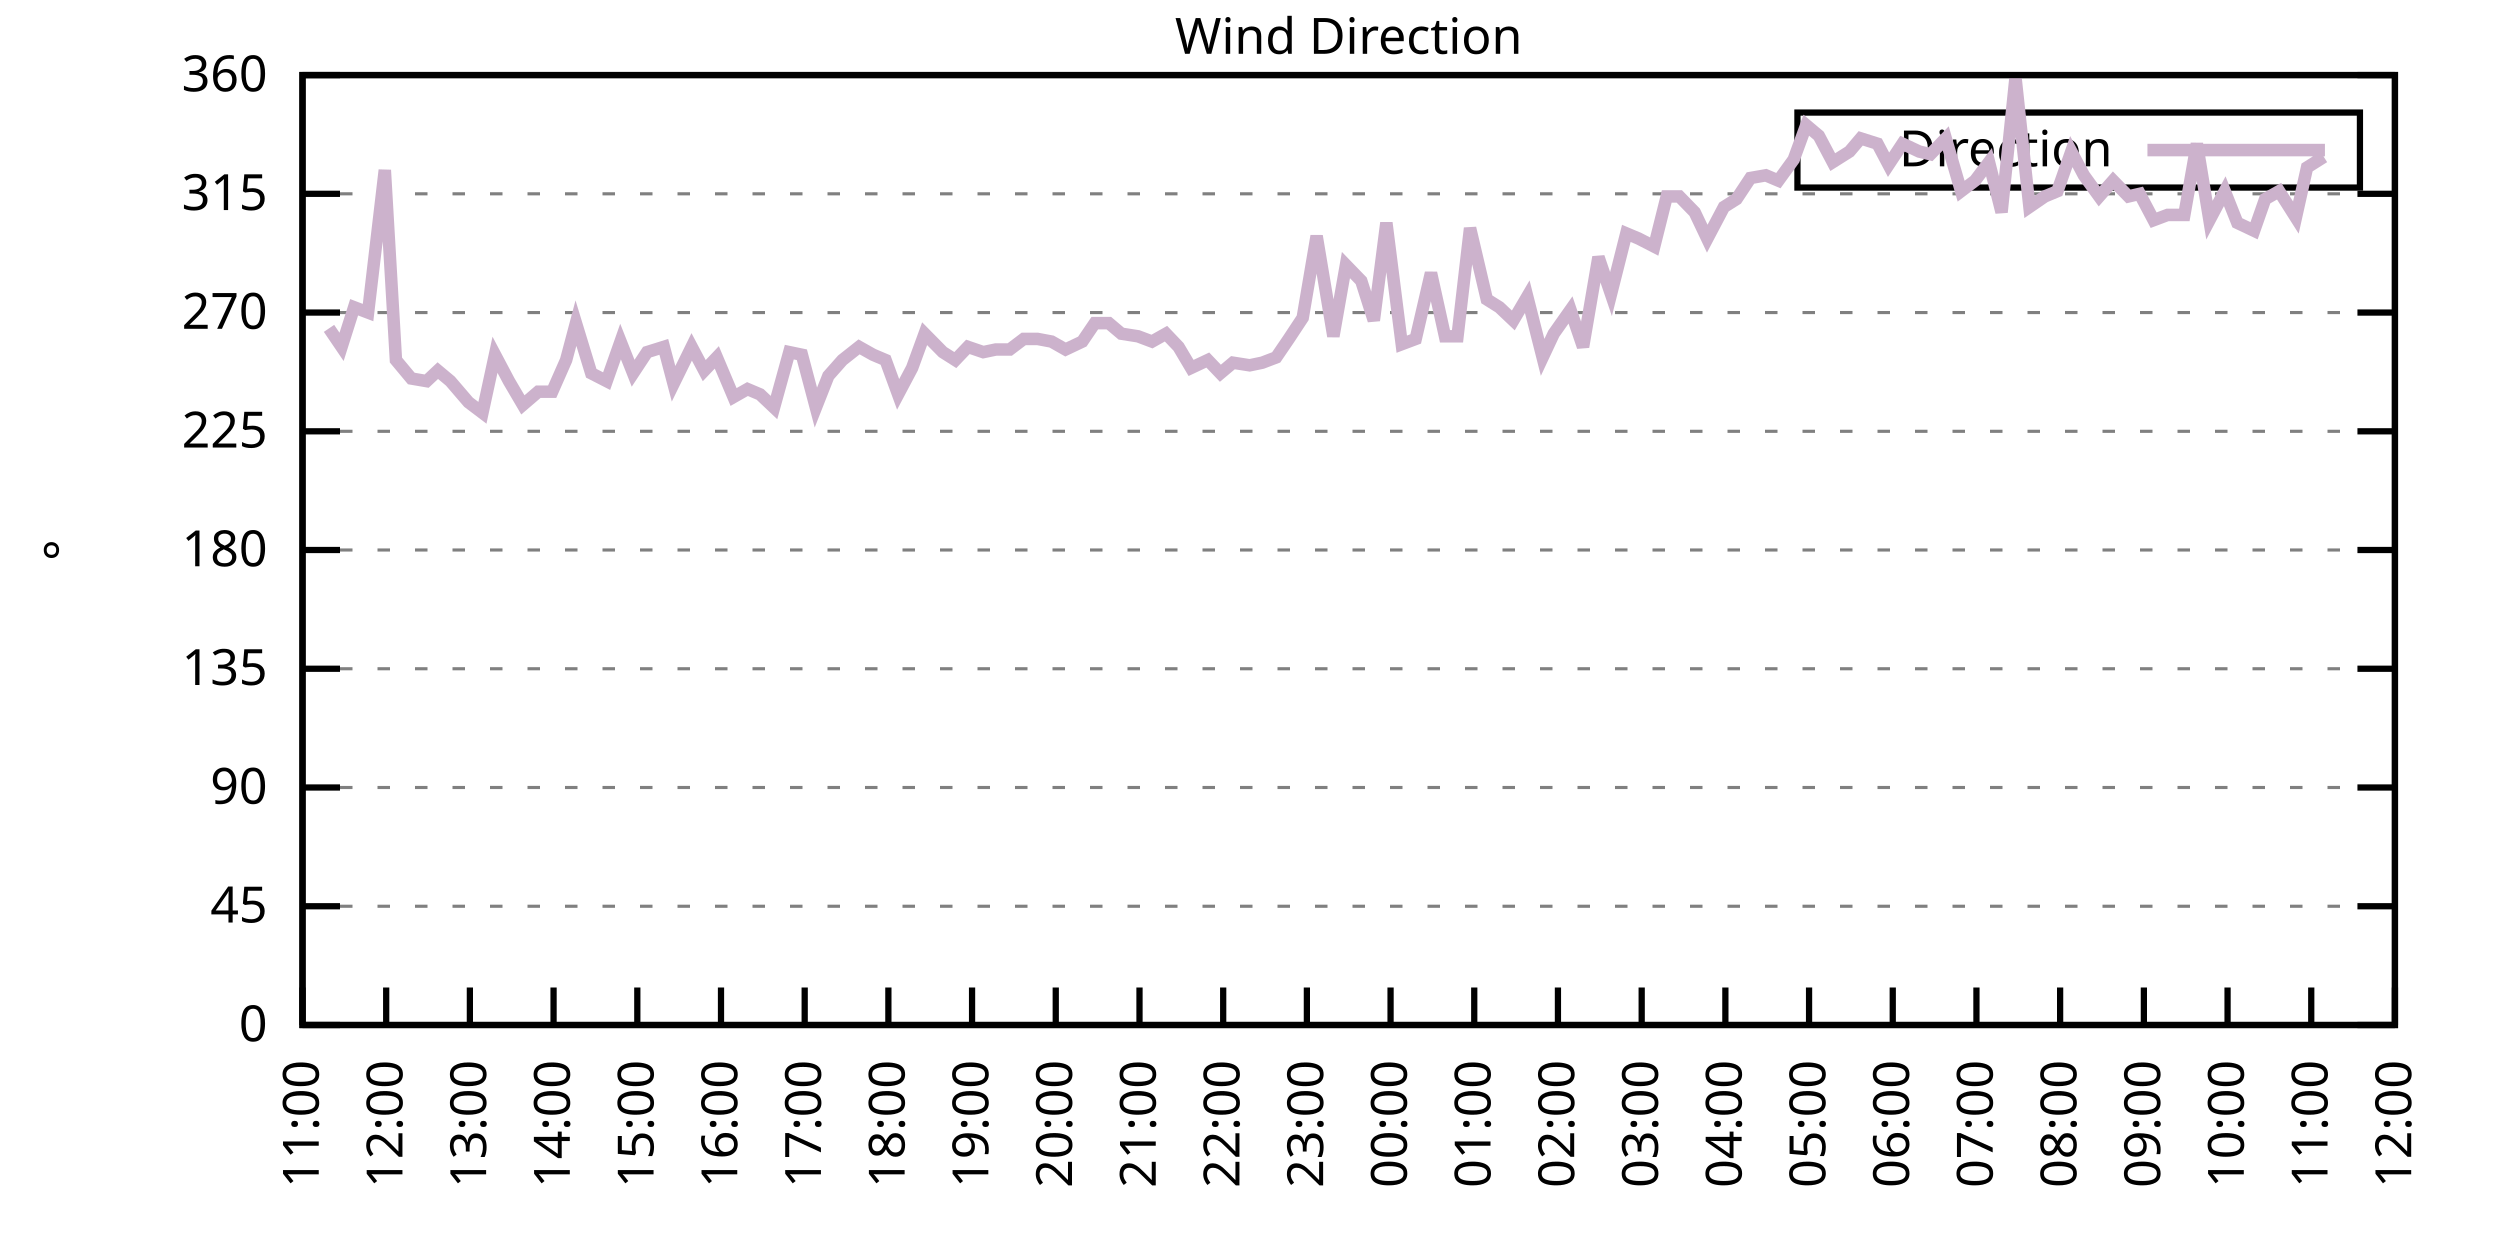
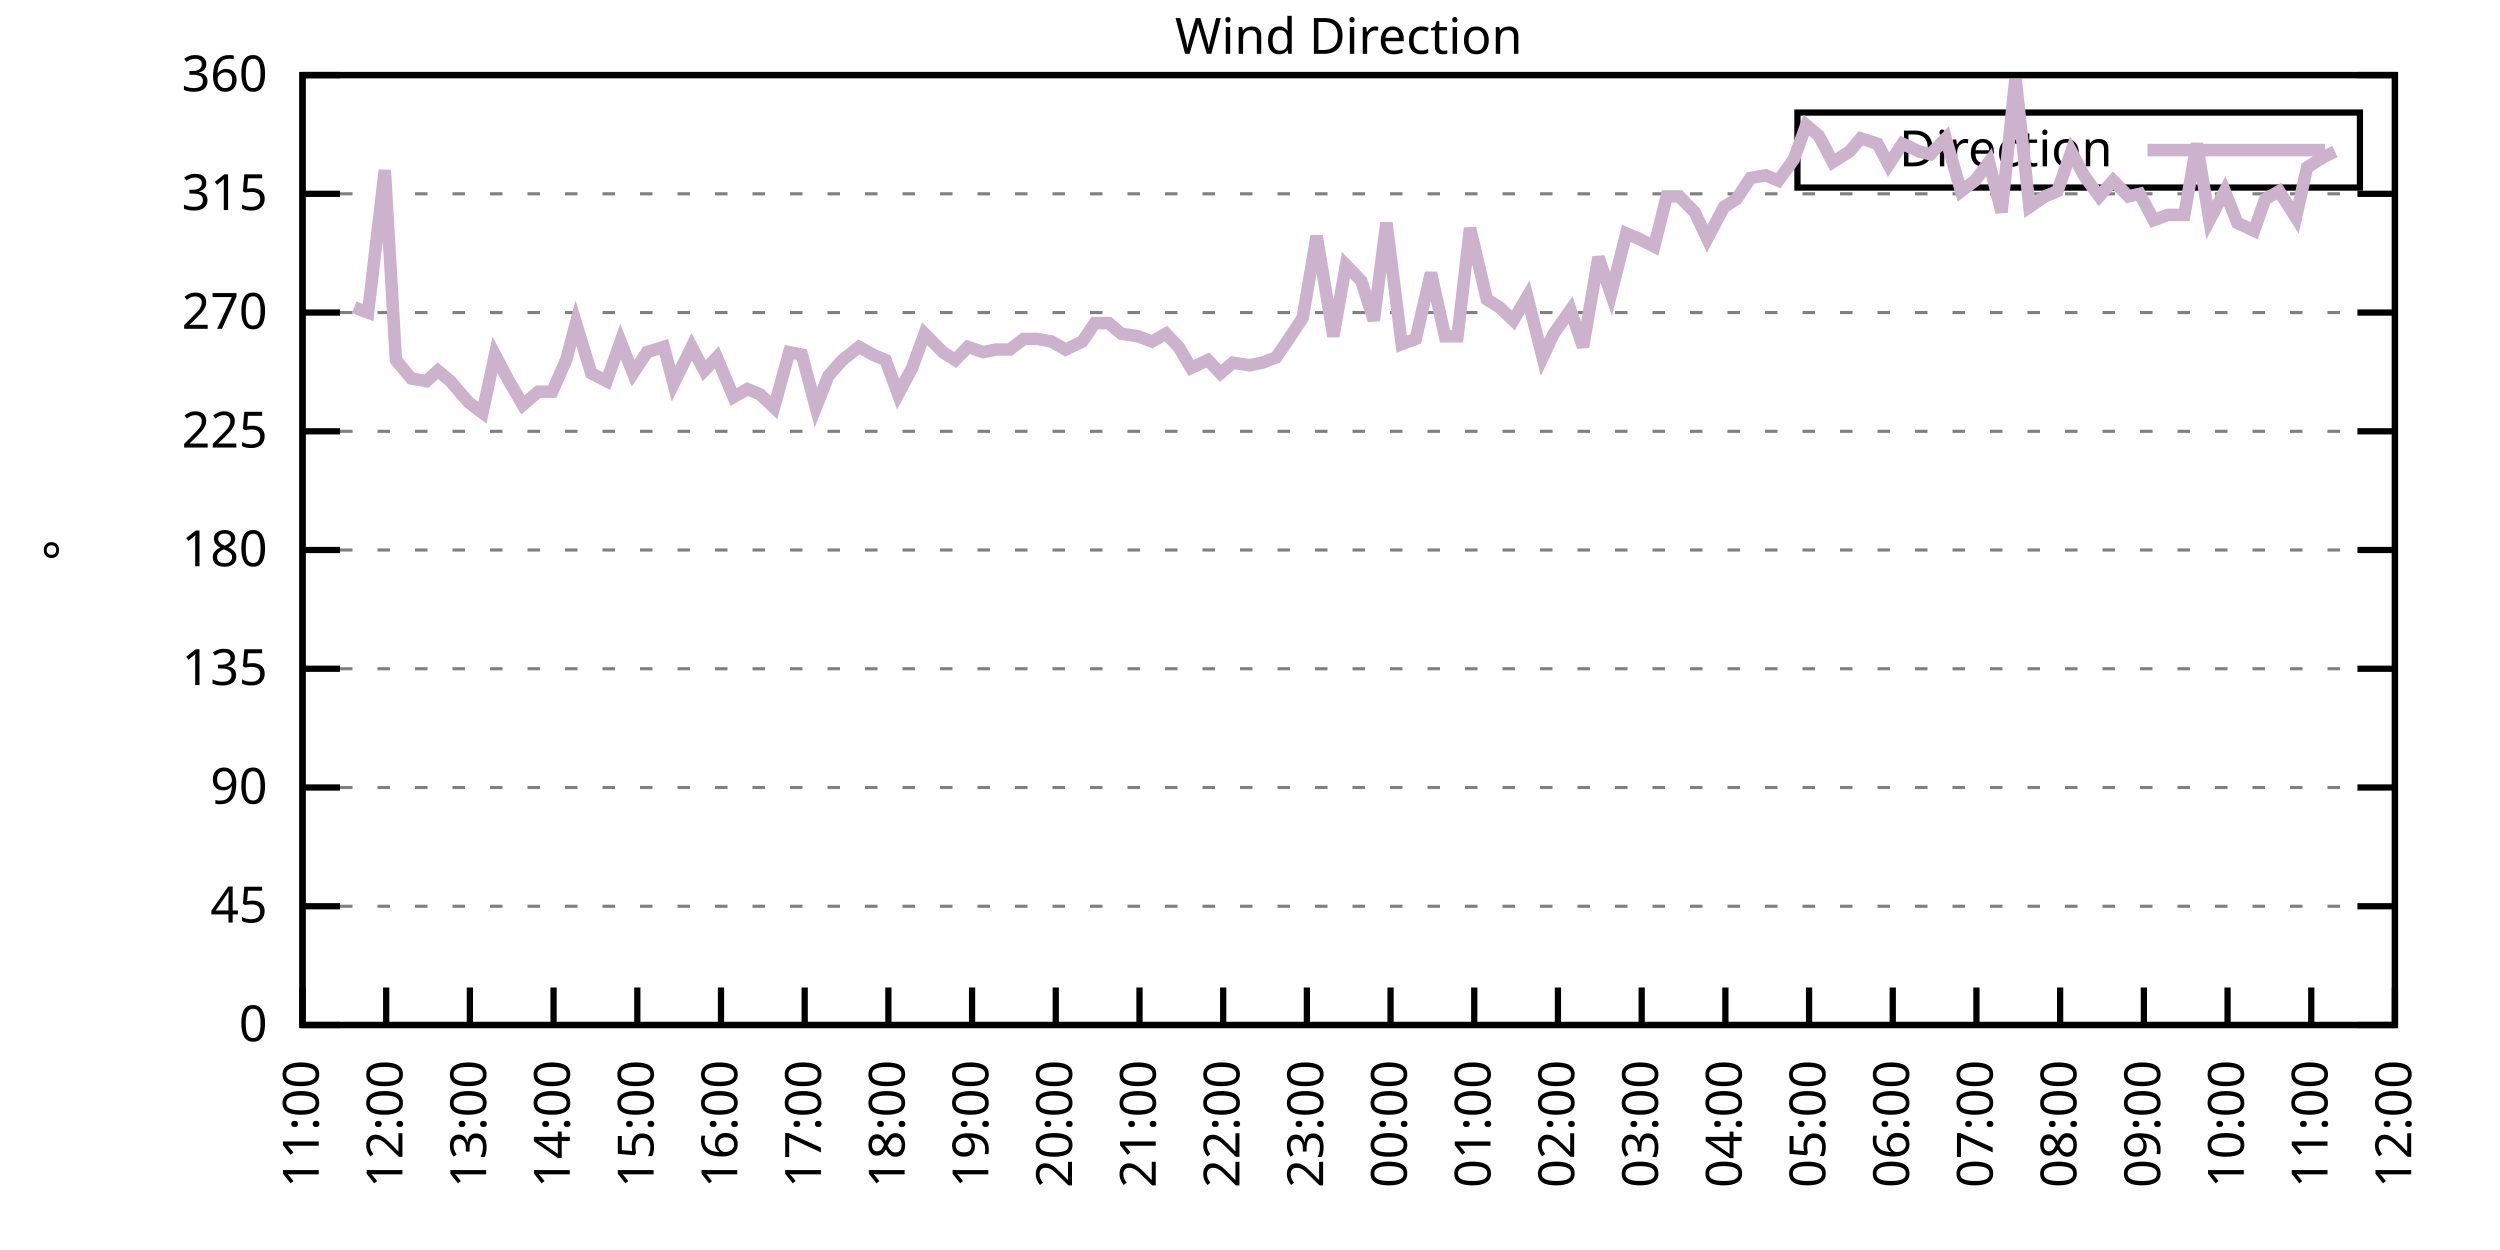
<svg xmlns="http://www.w3.org/2000/svg" xmlns:xlink="http://www.w3.org/1999/xlink" width="400" height="200" viewBox="0 0 400 200">
  <g id="gnuplot_canvas">
    <rect x="0" y="0" width="400" height="200" fill="none" />
    <defs>
      <circle id="gpDot" r="0.5" stroke-width="0.5" stroke="currentColor" />
      <path id="gpPt0" stroke-width="0.333" stroke="currentColor" d="M-1,0 h2 M0,-1 v2" />
      <path id="gpPt1" stroke-width="0.333" stroke="currentColor" d="M-1,-1 L1,1 M1,-1 L-1,1" />
      <path id="gpPt2" stroke-width="0.333" stroke="currentColor" d="M-1,0 L1,0 M0,-1 L0,1 M-1,-1 L1,1 M-1,1 L1,-1" />
      <rect id="gpPt3" stroke-width="0.333" stroke="currentColor" x="-1" y="-1" width="2" height="2" />
      <rect id="gpPt4" stroke-width="0.333" stroke="currentColor" fill="currentColor" x="-1" y="-1" width="2" height="2" />
      <circle id="gpPt5" stroke-width="0.333" stroke="currentColor" cx="0" cy="0" r="1" />
      <use xlink:href="#gpPt5" id="gpPt6" fill="currentColor" stroke="none" />
      <path id="gpPt7" stroke-width="0.333" stroke="currentColor" d="M0,-1.33 L-1.33,0.67 L1.33,0.67 z" />
      <use xlink:href="#gpPt7" id="gpPt8" fill="currentColor" stroke="none" />
      <use xlink:href="#gpPt7" id="gpPt9" stroke="currentColor" transform="rotate(180)" />
      <use xlink:href="#gpPt9" id="gpPt10" fill="currentColor" stroke="none" />
      <use xlink:href="#gpPt3" id="gpPt11" stroke="currentColor" transform="rotate(45)" />
      <use xlink:href="#gpPt11" id="gpPt12" fill="currentColor" stroke="none" />
      <path id="gpPt13" stroke-width="0.333" stroke="currentColor" d="M0,1.330 L1.265,0.411 L0.782,-1.067 L-0.782,-1.076 L-1.265,0.411 z" />
      <use xlink:href="#gpPt13" id="gpPt14" fill="currentColor" stroke="none" />
      <filter id="textbox" filterUnits="objectBoundingBox" x="0" y="0" height="1" width="1">
        <feFlood flood-color="white" flood-opacity="1" result="bgnd" />
        <feComposite in="SourceGraphic" in2="bgnd" operator="atop" />
      </filter>
      <filter id="greybox" filterUnits="objectBoundingBox" x="0" y="0" height="1" width="1">
        <feFlood flood-color="lightgrey" flood-opacity="1" result="grey" />
        <feComposite in="SourceGraphic" in2="grey" operator="atop" />
      </filter>
    </defs>
    <g fill="none" color="white" stroke="currentColor" stroke-width="1.00" stroke-linecap="butt" stroke-linejoin="miter">
</g>
    <g fill="none" color="black" stroke="currentColor" stroke-width="1.00" stroke-linecap="butt" stroke-linejoin="miter">
      <g stroke="none" shape-rendering="crispEdges">
        <polygon fill="rgb(255, 255, 255)" points="48.40,164.00 383.18,164.00 383.18,12.02 48.40,12.02 " />
      </g>
    </g>
    <g fill="none" color="black" stroke="currentColor" stroke-width="1.00" stroke-linecap="butt" stroke-linejoin="miter">
</g>
    <g fill="none" color="black" stroke="black" stroke-width="0.50" stroke-linecap="butt" stroke-linejoin="miter">
</g>
    <g fill="none" color="gray" stroke="currentColor" stroke-width="0.50" stroke-linecap="butt" stroke-linejoin="miter">
      <path stroke="gray" stroke-dasharray="2,4" class="gridline" d="M48.40,164.00 L383.19,164.00  " />
    </g>
    <g fill="none" color="gray" stroke="gray" stroke-width="1.00" stroke-linecap="butt" stroke-linejoin="miter">
</g>
    <g fill="none" color="black" stroke="currentColor" stroke-width="1.00" stroke-linecap="butt" stroke-linejoin="miter">
      <path stroke="black" d="M48.40,164.00 L54.40,164.00 M383.19,164.00 L377.19,164.00  " />
      <g transform="translate(42.80,166.60)" stroke="none" fill="black" font-family="Sans" font-size="8.00" text-anchor="end">
        <text>
          <tspan font-family="Sans"> 0</tspan>
        </text>
      </g>
    </g>
    <g fill="none" color="black" stroke="currentColor" stroke-width="1.00" stroke-linecap="butt" stroke-linejoin="miter">
</g>
    <g fill="none" color="black" stroke="black" stroke-width="0.50" stroke-linecap="butt" stroke-linejoin="miter">
</g>
    <g fill="none" color="gray" stroke="currentColor" stroke-width="0.50" stroke-linecap="butt" stroke-linejoin="miter">
      <path stroke="gray" stroke-dasharray="2,4" class="gridline" d="M48.40,145.00 L383.19,145.00  " />
    </g>
    <g fill="none" color="gray" stroke="gray" stroke-width="1.00" stroke-linecap="butt" stroke-linejoin="miter">
</g>
    <g fill="none" color="black" stroke="currentColor" stroke-width="1.00" stroke-linecap="butt" stroke-linejoin="miter">
      <path stroke="black" d="M48.40,145.00 L54.40,145.00 M383.19,145.00 L377.19,145.00  " />
      <g transform="translate(42.80,147.60)" stroke="none" fill="black" font-family="Sans" font-size="8.00" text-anchor="end">
        <text>
          <tspan font-family="Sans"> 45</tspan>
        </text>
      </g>
    </g>
    <g fill="none" color="black" stroke="currentColor" stroke-width="1.00" stroke-linecap="butt" stroke-linejoin="miter">
</g>
    <g fill="none" color="black" stroke="black" stroke-width="0.50" stroke-linecap="butt" stroke-linejoin="miter">
</g>
    <g fill="none" color="gray" stroke="currentColor" stroke-width="0.50" stroke-linecap="butt" stroke-linejoin="miter">
      <path stroke="gray" stroke-dasharray="2,4" class="gridline" d="M48.40,126.00 L383.19,126.00  " />
    </g>
    <g fill="none" color="gray" stroke="gray" stroke-width="1.00" stroke-linecap="butt" stroke-linejoin="miter">
</g>
    <g fill="none" color="black" stroke="currentColor" stroke-width="1.00" stroke-linecap="butt" stroke-linejoin="miter">
      <path stroke="black" d="M48.40,126.00 L54.40,126.00 M383.19,126.00 L377.19,126.00  " />
      <g transform="translate(42.80,128.60)" stroke="none" fill="black" font-family="Sans" font-size="8.00" text-anchor="end">
        <text>
          <tspan font-family="Sans"> 90</tspan>
        </text>
      </g>
    </g>
    <g fill="none" color="black" stroke="currentColor" stroke-width="1.00" stroke-linecap="butt" stroke-linejoin="miter">
</g>
    <g fill="none" color="black" stroke="black" stroke-width="0.50" stroke-linecap="butt" stroke-linejoin="miter">
</g>
    <g fill="none" color="gray" stroke="currentColor" stroke-width="0.50" stroke-linecap="butt" stroke-linejoin="miter">
      <path stroke="gray" stroke-dasharray="2,4" class="gridline" d="M48.40,107.00 L383.19,107.00  " />
    </g>
    <g fill="none" color="gray" stroke="gray" stroke-width="1.00" stroke-linecap="butt" stroke-linejoin="miter">
</g>
    <g fill="none" color="black" stroke="currentColor" stroke-width="1.00" stroke-linecap="butt" stroke-linejoin="miter">
      <path stroke="black" d="M48.40,107.00 L54.40,107.00 M383.19,107.00 L377.19,107.00  " />
      <g transform="translate(42.80,109.60)" stroke="none" fill="black" font-family="Sans" font-size="8.00" text-anchor="end">
        <text>
          <tspan font-family="Sans"> 135</tspan>
        </text>
      </g>
    </g>
    <g fill="none" color="black" stroke="currentColor" stroke-width="1.00" stroke-linecap="butt" stroke-linejoin="miter">
</g>
    <g fill="none" color="black" stroke="black" stroke-width="0.50" stroke-linecap="butt" stroke-linejoin="miter">
</g>
    <g fill="none" color="gray" stroke="currentColor" stroke-width="0.50" stroke-linecap="butt" stroke-linejoin="miter">
      <path stroke="gray" stroke-dasharray="2,4" class="gridline" d="M48.40,88.00 L383.19,88.00  " />
    </g>
    <g fill="none" color="gray" stroke="gray" stroke-width="1.00" stroke-linecap="butt" stroke-linejoin="miter">
</g>
    <g fill="none" color="black" stroke="currentColor" stroke-width="1.00" stroke-linecap="butt" stroke-linejoin="miter">
      <path stroke="black" d="M48.40,88.00 L54.40,88.00 M383.19,88.00 L377.19,88.00  " />
      <g transform="translate(42.80,90.60)" stroke="none" fill="black" font-family="Sans" font-size="8.00" text-anchor="end">
        <text>
          <tspan font-family="Sans"> 180</tspan>
        </text>
      </g>
    </g>
    <g fill="none" color="black" stroke="currentColor" stroke-width="1.00" stroke-linecap="butt" stroke-linejoin="miter">
</g>
    <g fill="none" color="black" stroke="black" stroke-width="0.50" stroke-linecap="butt" stroke-linejoin="miter">
</g>
    <g fill="none" color="gray" stroke="currentColor" stroke-width="0.50" stroke-linecap="butt" stroke-linejoin="miter">
      <path stroke="gray" stroke-dasharray="2,4" class="gridline" d="M48.40,69.01 L383.19,69.01  " />
    </g>
    <g fill="none" color="gray" stroke="gray" stroke-width="1.00" stroke-linecap="butt" stroke-linejoin="miter">
</g>
    <g fill="none" color="black" stroke="currentColor" stroke-width="1.00" stroke-linecap="butt" stroke-linejoin="miter">
      <path stroke="black" d="M48.40,69.01 L54.40,69.01 M383.19,69.01 L377.19,69.01  " />
      <g transform="translate(42.80,71.61)" stroke="none" fill="black" font-family="Sans" font-size="8.00" text-anchor="end">
        <text>
          <tspan font-family="Sans"> 225</tspan>
        </text>
      </g>
    </g>
    <g fill="none" color="black" stroke="currentColor" stroke-width="1.00" stroke-linecap="butt" stroke-linejoin="miter">
</g>
    <g fill="none" color="black" stroke="black" stroke-width="0.50" stroke-linecap="butt" stroke-linejoin="miter">
</g>
    <g fill="none" color="gray" stroke="currentColor" stroke-width="0.50" stroke-linecap="butt" stroke-linejoin="miter">
      <path stroke="gray" stroke-dasharray="2,4" class="gridline" d="M48.40,50.01 L383.19,50.01  " />
    </g>
    <g fill="none" color="gray" stroke="gray" stroke-width="1.00" stroke-linecap="butt" stroke-linejoin="miter">
</g>
    <g fill="none" color="black" stroke="currentColor" stroke-width="1.00" stroke-linecap="butt" stroke-linejoin="miter">
      <path stroke="black" d="M48.40,50.01 L54.40,50.01 M383.19,50.01 L377.19,50.01  " />
      <g transform="translate(42.80,52.61)" stroke="none" fill="black" font-family="Sans" font-size="8.00" text-anchor="end">
        <text>
          <tspan font-family="Sans"> 270</tspan>
        </text>
      </g>
    </g>
    <g fill="none" color="black" stroke="currentColor" stroke-width="1.00" stroke-linecap="butt" stroke-linejoin="miter">
</g>
    <g fill="none" color="black" stroke="black" stroke-width="0.50" stroke-linecap="butt" stroke-linejoin="miter">
</g>
    <g fill="none" color="gray" stroke="currentColor" stroke-width="0.50" stroke-linecap="butt" stroke-linejoin="miter">
      <path stroke="gray" stroke-dasharray="2,4" class="gridline" d="M48.40,31.01 L383.19,31.01  " />
    </g>
    <g fill="none" color="gray" stroke="gray" stroke-width="1.00" stroke-linecap="butt" stroke-linejoin="miter">
</g>
    <g fill="none" color="black" stroke="currentColor" stroke-width="1.00" stroke-linecap="butt" stroke-linejoin="miter">
      <path stroke="black" d="M48.40,31.01 L54.40,31.01 M383.19,31.01 L377.19,31.01  " />
      <g transform="translate(42.80,33.61)" stroke="none" fill="black" font-family="Sans" font-size="8.00" text-anchor="end">
        <text>
          <tspan font-family="Sans"> 315</tspan>
        </text>
      </g>
    </g>
    <g fill="none" color="black" stroke="currentColor" stroke-width="1.00" stroke-linecap="butt" stroke-linejoin="miter">
</g>
    <g fill="none" color="black" stroke="black" stroke-width="0.50" stroke-linecap="butt" stroke-linejoin="miter">
</g>
    <g fill="none" color="gray" stroke="currentColor" stroke-width="0.50" stroke-linecap="butt" stroke-linejoin="miter">
      <path stroke="gray" stroke-dasharray="2,4" class="gridline" d="M48.40,12.01 L383.19,12.01  " />
    </g>
    <g fill="none" color="gray" stroke="gray" stroke-width="1.00" stroke-linecap="butt" stroke-linejoin="miter">
</g>
    <g fill="none" color="black" stroke="currentColor" stroke-width="1.00" stroke-linecap="butt" stroke-linejoin="miter">
      <path stroke="black" d="M48.40,12.01 L54.40,12.01 M383.19,12.01 L377.19,12.01  " />
      <g transform="translate(42.80,14.61)" stroke="none" fill="black" font-family="Sans" font-size="8.00" text-anchor="end">
        <text>
          <tspan font-family="Sans"> 360</tspan>
        </text>
      </g>
    </g>
    <g fill="none" color="black" stroke="currentColor" stroke-width="1.00" stroke-linecap="butt" stroke-linejoin="miter">
      <path stroke="black" d="M48.40,164.00 L48.40,158.00  " />
      <g transform="translate(51.00,169.60) rotate(270.00)" stroke="none" fill="black" font-family="Sans" font-size="8.00" text-anchor="end">
        <text>
          <tspan font-family="Sans">11:00</tspan>
        </text>
      </g>
    </g>
    <g fill="none" color="black" stroke="currentColor" stroke-width="1.00" stroke-linecap="butt" stroke-linejoin="miter">
      <path stroke="black" d="M61.79,164.00 L61.79,158.00  " />
      <g transform="translate(64.39,169.60) rotate(270.00)" stroke="none" fill="black" font-family="Sans" font-size="8.00" text-anchor="end">
        <text>
          <tspan font-family="Sans">12:00</tspan>
        </text>
      </g>
    </g>
    <g fill="none" color="black" stroke="currentColor" stroke-width="1.00" stroke-linecap="butt" stroke-linejoin="miter">
      <path stroke="black" d="M75.18,164.00 L75.18,158.00  " />
      <g transform="translate(77.78,169.60) rotate(270.00)" stroke="none" fill="black" font-family="Sans" font-size="8.00" text-anchor="end">
        <text>
          <tspan font-family="Sans">13:00</tspan>
        </text>
      </g>
    </g>
    <g fill="none" color="black" stroke="currentColor" stroke-width="1.00" stroke-linecap="butt" stroke-linejoin="miter">
      <path stroke="black" d="M88.57,164.00 L88.57,158.00  " />
      <g transform="translate(91.17,169.60) rotate(270.00)" stroke="none" fill="black" font-family="Sans" font-size="8.00" text-anchor="end">
        <text>
          <tspan font-family="Sans">14:00</tspan>
        </text>
      </g>
    </g>
    <g fill="none" color="black" stroke="currentColor" stroke-width="1.00" stroke-linecap="butt" stroke-linejoin="miter">
      <path stroke="black" d="M101.97,164.00 L101.97,158.00  " />
      <g transform="translate(104.57,169.60) rotate(270.00)" stroke="none" fill="black" font-family="Sans" font-size="8.00" text-anchor="end">
        <text>
          <tspan font-family="Sans">15:00</tspan>
        </text>
      </g>
    </g>
    <g fill="none" color="black" stroke="currentColor" stroke-width="1.00" stroke-linecap="butt" stroke-linejoin="miter">
      <path stroke="black" d="M115.36,164.00 L115.36,158.00  " />
      <g transform="translate(117.96,169.60) rotate(270.00)" stroke="none" fill="black" font-family="Sans" font-size="8.00" text-anchor="end">
        <text>
          <tspan font-family="Sans">16:00</tspan>
        </text>
      </g>
    </g>
    <g fill="none" color="black" stroke="currentColor" stroke-width="1.00" stroke-linecap="butt" stroke-linejoin="miter">
      <path stroke="black" d="M128.75,164.00 L128.75,158.00  " />
      <g transform="translate(131.35,169.60) rotate(270.00)" stroke="none" fill="black" font-family="Sans" font-size="8.00" text-anchor="end">
        <text>
          <tspan font-family="Sans">17:00</tspan>
        </text>
      </g>
    </g>
    <g fill="none" color="black" stroke="currentColor" stroke-width="1.00" stroke-linecap="butt" stroke-linejoin="miter">
      <path stroke="black" d="M142.14,164.00 L142.14,158.00  " />
      <g transform="translate(144.74,169.60) rotate(270.00)" stroke="none" fill="black" font-family="Sans" font-size="8.00" text-anchor="end">
        <text>
          <tspan font-family="Sans">18:00</tspan>
        </text>
      </g>
    </g>
    <g fill="none" color="black" stroke="currentColor" stroke-width="1.00" stroke-linecap="butt" stroke-linejoin="miter">
      <path stroke="black" d="M155.53,164.00 L155.53,158.00  " />
      <g transform="translate(158.13,169.60) rotate(270.00)" stroke="none" fill="black" font-family="Sans" font-size="8.00" text-anchor="end">
        <text>
          <tspan font-family="Sans">19:00</tspan>
        </text>
      </g>
    </g>
    <g fill="none" color="black" stroke="currentColor" stroke-width="1.00" stroke-linecap="butt" stroke-linejoin="miter">
      <path stroke="black" d="M168.92,164.00 L168.92,158.00  " />
      <g transform="translate(171.52,169.60) rotate(270.00)" stroke="none" fill="black" font-family="Sans" font-size="8.00" text-anchor="end">
        <text>
          <tspan font-family="Sans">20:00</tspan>
        </text>
      </g>
    </g>
    <g fill="none" color="black" stroke="currentColor" stroke-width="1.00" stroke-linecap="butt" stroke-linejoin="miter">
      <path stroke="black" d="M182.32,164.00 L182.32,158.00  " />
      <g transform="translate(184.92,169.60) rotate(270.00)" stroke="none" fill="black" font-family="Sans" font-size="8.00" text-anchor="end">
        <text>
          <tspan font-family="Sans">21:00</tspan>
        </text>
      </g>
    </g>
    <g fill="none" color="black" stroke="currentColor" stroke-width="1.00" stroke-linecap="butt" stroke-linejoin="miter">
      <path stroke="black" d="M195.71,164.00 L195.71,158.00  " />
      <g transform="translate(198.31,169.60) rotate(270.00)" stroke="none" fill="black" font-family="Sans" font-size="8.00" text-anchor="end">
        <text>
          <tspan font-family="Sans">22:00</tspan>
        </text>
      </g>
    </g>
    <g fill="none" color="black" stroke="currentColor" stroke-width="1.00" stroke-linecap="butt" stroke-linejoin="miter">
      <path stroke="black" d="M209.10,164.00 L209.10,158.00  " />
      <g transform="translate(211.70,169.60) rotate(270.00)" stroke="none" fill="black" font-family="Sans" font-size="8.00" text-anchor="end">
        <text>
          <tspan font-family="Sans">23:00</tspan>
        </text>
      </g>
    </g>
    <g fill="none" color="black" stroke="currentColor" stroke-width="1.00" stroke-linecap="butt" stroke-linejoin="miter">
      <path stroke="black" d="M222.49,164.00 L222.49,158.00  " />
      <g transform="translate(225.09,169.60) rotate(270.00)" stroke="none" fill="black" font-family="Sans" font-size="8.00" text-anchor="end">
        <text>
          <tspan font-family="Sans">00:00</tspan>
        </text>
      </g>
    </g>
    <g fill="none" color="black" stroke="currentColor" stroke-width="1.00" stroke-linecap="butt" stroke-linejoin="miter">
      <path stroke="black" d="M235.88,164.00 L235.88,158.00  " />
      <g transform="translate(238.48,169.60) rotate(270.00)" stroke="none" fill="black" font-family="Sans" font-size="8.00" text-anchor="end">
        <text>
          <tspan font-family="Sans">01:00</tspan>
        </text>
      </g>
    </g>
    <g fill="none" color="black" stroke="currentColor" stroke-width="1.00" stroke-linecap="butt" stroke-linejoin="miter">
      <path stroke="black" d="M249.27,164.00 L249.27,158.00  " />
      <g transform="translate(251.87,169.60) rotate(270.00)" stroke="none" fill="black" font-family="Sans" font-size="8.00" text-anchor="end">
        <text>
          <tspan font-family="Sans">02:00</tspan>
        </text>
      </g>
    </g>
    <g fill="none" color="black" stroke="currentColor" stroke-width="1.00" stroke-linecap="butt" stroke-linejoin="miter">
      <path stroke="black" d="M262.67,164.00 L262.67,158.00  " />
      <g transform="translate(265.27,169.60) rotate(270.00)" stroke="none" fill="black" font-family="Sans" font-size="8.00" text-anchor="end">
        <text>
          <tspan font-family="Sans">03:00</tspan>
        </text>
      </g>
    </g>
    <g fill="none" color="black" stroke="currentColor" stroke-width="1.00" stroke-linecap="butt" stroke-linejoin="miter">
      <path stroke="black" d="M276.06,164.00 L276.06,158.00  " />
      <g transform="translate(278.66,169.60) rotate(270.00)" stroke="none" fill="black" font-family="Sans" font-size="8.00" text-anchor="end">
        <text>
          <tspan font-family="Sans">04:00</tspan>
        </text>
      </g>
    </g>
    <g fill="none" color="black" stroke="currentColor" stroke-width="1.00" stroke-linecap="butt" stroke-linejoin="miter">
      <path stroke="black" d="M289.45,164.00 L289.45,158.00  " />
      <g transform="translate(292.05,169.60) rotate(270.00)" stroke="none" fill="black" font-family="Sans" font-size="8.00" text-anchor="end">
        <text>
          <tspan font-family="Sans">05:00</tspan>
        </text>
      </g>
    </g>
    <g fill="none" color="black" stroke="currentColor" stroke-width="1.00" stroke-linecap="butt" stroke-linejoin="miter">
      <path stroke="black" d="M302.84,164.00 L302.84,158.00  " />
      <g transform="translate(305.44,169.60) rotate(270.00)" stroke="none" fill="black" font-family="Sans" font-size="8.00" text-anchor="end">
        <text>
          <tspan font-family="Sans">06:00</tspan>
        </text>
      </g>
    </g>
    <g fill="none" color="black" stroke="currentColor" stroke-width="1.00" stroke-linecap="butt" stroke-linejoin="miter">
      <path stroke="black" d="M316.23,164.00 L316.23,158.00  " />
      <g transform="translate(318.83,169.60) rotate(270.00)" stroke="none" fill="black" font-family="Sans" font-size="8.00" text-anchor="end">
        <text>
          <tspan font-family="Sans">07:00</tspan>
        </text>
      </g>
    </g>
    <g fill="none" color="black" stroke="currentColor" stroke-width="1.00" stroke-linecap="butt" stroke-linejoin="miter">
      <path stroke="black" d="M329.62,164.00 L329.62,158.00  " />
      <g transform="translate(332.22,169.60) rotate(270.00)" stroke="none" fill="black" font-family="Sans" font-size="8.00" text-anchor="end">
        <text>
          <tspan font-family="Sans">08:00</tspan>
        </text>
      </g>
    </g>
    <g fill="none" color="black" stroke="currentColor" stroke-width="1.00" stroke-linecap="butt" stroke-linejoin="miter">
      <path stroke="black" d="M343.02,164.00 L343.02,158.00  " />
      <g transform="translate(345.62,169.60) rotate(270.00)" stroke="none" fill="black" font-family="Sans" font-size="8.00" text-anchor="end">
        <text>
          <tspan font-family="Sans">09:00</tspan>
        </text>
      </g>
    </g>
    <g fill="none" color="black" stroke="currentColor" stroke-width="1.00" stroke-linecap="butt" stroke-linejoin="miter">
      <path stroke="black" d="M356.41,164.00 L356.41,158.00  " />
      <g transform="translate(359.01,169.60) rotate(270.00)" stroke="none" fill="black" font-family="Sans" font-size="8.00" text-anchor="end">
        <text>
          <tspan font-family="Sans">10:00</tspan>
        </text>
      </g>
    </g>
    <g fill="none" color="black" stroke="currentColor" stroke-width="1.00" stroke-linecap="butt" stroke-linejoin="miter">
      <path stroke="black" d="M369.80,164.00 L369.80,158.00  " />
      <g transform="translate(372.40,169.60) rotate(270.00)" stroke="none" fill="black" font-family="Sans" font-size="8.00" text-anchor="end">
        <text>
          <tspan font-family="Sans">11:00</tspan>
        </text>
      </g>
    </g>
    <g fill="none" color="black" stroke="currentColor" stroke-width="1.00" stroke-linecap="butt" stroke-linejoin="miter">
      <path stroke="black" d="M383.19,164.00 L383.19,158.00  " />
      <g transform="translate(385.79,169.60) rotate(270.00)" stroke="none" fill="black" font-family="Sans" font-size="8.00" text-anchor="end">
        <text>
          <tspan font-family="Sans">12:00</tspan>
        </text>
      </g>
    </g>
    <g fill="none" color="black" stroke="currentColor" stroke-width="1.00" stroke-linecap="butt" stroke-linejoin="miter">
</g>
    <g fill="none" color="black" stroke="currentColor" stroke-width="1.00" stroke-linecap="butt" stroke-linejoin="miter">
      <path stroke="black" d="M48.40,12.01 L48.40,164.00 L383.19,164.00 L383.19,12.01 L48.40,12.01 Z  " />
    </g>
    <g fill="none" color="black" stroke="currentColor" stroke-width="1.00" stroke-linecap="butt" stroke-linejoin="miter">
</g>
    <g fill="none" color="black" stroke="currentColor" stroke-width="1.00" stroke-linecap="butt" stroke-linejoin="miter">
      <path stroke="black" d="M287.59,30.01 L287.59,18.01 L377.59,18.01 L377.59,30.01 L287.59,30.01 Z  " />
    </g>
    <g id="Wind_direction_plot_1">
      <g fill="none" color="white" stroke="black" stroke-width="2.00" stroke-linecap="butt" stroke-linejoin="miter">
</g>
      <g fill="none" color="black" stroke="currentColor" stroke-width="2.00" stroke-linecap="butt" stroke-linejoin="miter">
        <g transform="translate(337.99,26.61)" stroke="none" fill="black" font-family="Sans" font-size="8.00" text-anchor="end">
          <text>
            <tspan font-family="Sans">Direction</tspan>
          </text>
        </g>
      </g>
      <g fill="none" color="black" stroke="currentColor" stroke-width="2.00" stroke-linecap="butt" stroke-linejoin="miter">
-         <path stroke="rgb(204, 178, 204)" d="M343.59,24.01 L371.99,24.01 M52.64,52.54 L54.65,55.50 L56.66,49.16 L58.89,50.01 L61.57,27.21 L63.35,57.61   L65.81,60.56 L68.26,60.98 L70.05,59.30 L72.06,60.98 L74.96,64.36 L77.19,66.05 L79.20,56.76 L81.43,60.98   L83.66,64.78 L86.12,62.67 L88.35,62.67 L90.58,57.61 L92.15,51.70 L94.60,59.72 L97.06,60.98 L99.29,54.65   L101.30,59.72 L103.53,56.34 L106.21,55.50 L107.77,61.41 L110.67,55.50 L112.68,59.30 L114.69,57.18 L117.37,63.52   L119.60,62.25 L121.61,63.10 L123.84,65.21 L126.29,56.34 L128.30,56.76 L130.54,65.21 L132.54,60.14 L134.78,57.61   L137.45,55.50 L139.69,56.76 L141.69,57.61 L143.70,63.10 L145.94,58.87 L147.94,53.39 L150.85,56.34 L152.85,57.61   L154.86,55.50 L157.32,56.34 L159.33,55.92 L161.56,55.92 L163.79,54.23 L166.02,54.23 L168.25,54.65 L170.49,55.92   L173.17,54.65 L175.17,51.70 L177.41,51.70 L179.41,53.39 L182.09,53.81 L184.32,54.65 L186.56,53.39 L188.57,55.50   L190.57,58.87 L193.25,57.61 L195.26,59.72 L197.27,58.03 L199.95,58.45 L201.96,58.03 L204.19,57.18 L206.20,54.23   L208.43,50.85 L210.66,37.76 L213.34,53.81 L215.35,42.41 L217.80,44.94 L219.81,51.27 L221.82,35.65 L224.28,55.07   L226.51,54.23 L228.96,43.67 L231.20,53.81 L233.20,53.81 L235.21,36.50 L237.89,47.90 L239.90,49.16 L242.13,51.27   L244.36,47.47 L246.82,57.18 L248.60,53.39 L251.28,49.59 L253.29,55.50 L255.75,41.14 L257.76,47.05 L260.21,37.34   L262.22,38.19 L264.67,39.45 L266.68,31.43 L268.69,31.43 L271.15,33.96 L273.16,38.19 L275.83,33.12 L277.84,31.85   L280.07,28.48 L282.53,28.05 L284.54,28.90 L286.99,25.52 L289.00,20.03 L291.01,21.72 L293.24,25.94 L295.92,24.25   L297.71,22.14 L300.39,22.99 L302.17,26.36 L304.40,22.99 L307.08,24.25 L308.87,24.68 L311.32,22.14 L313.78,30.59   L316.01,28.90 L318.24,25.94 L320.25,33.96 L322.48,12.43 L324.71,33.12 L327.17,31.43 L329.18,30.59 L331.41,24.25   L333.42,28.05 L335.87,31.43 L338.10,28.90 L340.56,31.43 L342.35,31.01 L344.58,35.23 L346.81,34.39 L349.49,34.39   L351.50,22.99 L353.51,35.23 L355.96,30.59 L357.97,35.65 L360.65,36.92 L362.43,31.85 L364.66,30.59 L367.34,34.81   L369.13,26.79 L371.81,25.10  " />
+         <path stroke="rgb(204, 178, 204)" d="M343.59,24.01 L371.99,24.01 M56.66,49.16 L58.89,50.01 L61.57,27.21 L63.35,57.61 L65.81,60.56 L68.26,60.98   L70.05,59.30 L72.06,60.98 L74.96,64.36 L77.19,66.05 L79.20,56.76 L81.43,60.98 L83.66,64.78 L86.12,62.67   L88.35,62.67 L90.58,57.61 L92.15,51.70 L94.60,59.72 L97.06,60.98 L99.29,54.65 L101.30,59.72 L103.53,56.34   L106.21,55.50 L107.77,61.41 L110.67,55.50 L112.68,59.30 L114.69,57.18 L117.37,63.52 L119.60,62.25 L121.61,63.10   L123.84,65.21 L126.29,56.34 L128.30,56.76 L130.54,65.21 L132.54,60.14 L134.78,57.61 L137.45,55.50 L139.69,56.76   L141.69,57.61 L143.70,63.10 L145.94,58.87 L147.94,53.39 L150.85,56.34 L152.85,57.61 L154.86,55.50 L157.32,56.34   L159.33,55.92 L161.56,55.92 L163.79,54.23 L166.02,54.23 L168.25,54.65 L170.49,55.92 L173.17,54.65 L175.17,51.70   L177.41,51.70 L179.41,53.39 L182.09,53.81 L184.32,54.65 L186.56,53.39 L188.57,55.50 L190.57,58.87 L193.25,57.61   L195.26,59.72 L197.27,58.03 L199.95,58.45 L201.96,58.03 L204.19,57.18 L206.20,54.23 L208.43,50.85 L210.66,37.76   L213.34,53.81 L215.35,42.41 L217.80,44.94 L219.81,51.27 L221.82,35.65 L224.28,55.07 L226.51,54.23 L228.96,43.67   L231.20,53.81 L233.20,53.81 L235.21,36.50 L237.89,47.90 L239.90,49.16 L242.13,51.27 L244.36,47.47 L246.82,57.18   L248.60,53.39 L251.28,49.59 L253.29,55.50 L255.75,41.14 L257.76,47.05 L260.21,37.34 L262.22,38.19 L264.67,39.45   L266.68,31.43 L268.69,31.43 L271.15,33.96 L273.16,38.19 L275.83,33.12 L277.84,31.85 L280.07,28.48 L282.53,28.05   L284.54,28.90 L286.99,25.52 L289.00,20.03 L291.01,21.72 L293.24,25.94 L295.92,24.25 L297.71,22.14 L300.39,22.99   L302.17,26.36 L304.40,22.99 L307.08,24.25 L308.87,24.68 L311.32,22.14 L313.78,30.59 L316.01,28.90 L318.24,25.94   L320.25,33.96 L322.48,12.43 L324.71,33.12 L327.17,31.43 L329.18,30.59 L331.41,24.25 L333.42,28.05 L335.87,31.43   L338.10,28.90 L340.56,31.43 L342.35,31.01 L344.58,35.23 L346.81,34.39 L349.49,34.39 L351.50,22.99 L353.51,35.23   L355.96,30.59 L357.97,35.65 L360.65,36.92 L362.43,31.85 L364.66,30.59 L367.34,34.81 L369.13,26.79 L371.81,25.10   L373.59,24.25  " />
      </g>
    </g>
    <g fill="none" color="black" stroke="currentColor" stroke-width="2.00" stroke-linecap="butt" stroke-linejoin="miter">
</g>
    <g fill="none" color="black" stroke="black" stroke-width="1.00" stroke-linecap="butt" stroke-linejoin="miter">
</g>
    <g fill="none" color="black" stroke="currentColor" stroke-width="1.00" stroke-linecap="butt" stroke-linejoin="miter">
      <path stroke="black" d="M48.40,12.01 L48.40,164.00 L383.19,164.00 L383.19,12.01 L48.40,12.01 Z  " />
      <g transform="translate(12.80,88.01) rotate(270.00)" stroke="none" fill="black" font-family="Sans" font-size="8.00" text-anchor="middle">
        <text>
          <tspan font-family="Sans">°</tspan>
        </text>
      </g>
    </g>
    <g fill="none" color="black" stroke="currentColor" stroke-width="1.00" stroke-linecap="butt" stroke-linejoin="miter">
</g>
    <g fill="none" color="black" stroke="currentColor" stroke-width="1.00" stroke-linecap="butt" stroke-linejoin="miter">
      <g transform="translate(215.79,8.61)" stroke="none" fill="black" font-family="Sans" font-size="8.00" text-anchor="middle">
        <text>
          <tspan font-family="Sans">Wind Direction</tspan>
        </text>
      </g>
    </g>
    <g fill="none" color="black" stroke="currentColor" stroke-width="1.00" stroke-linecap="butt" stroke-linejoin="miter">
</g>
  </g>
</svg>
